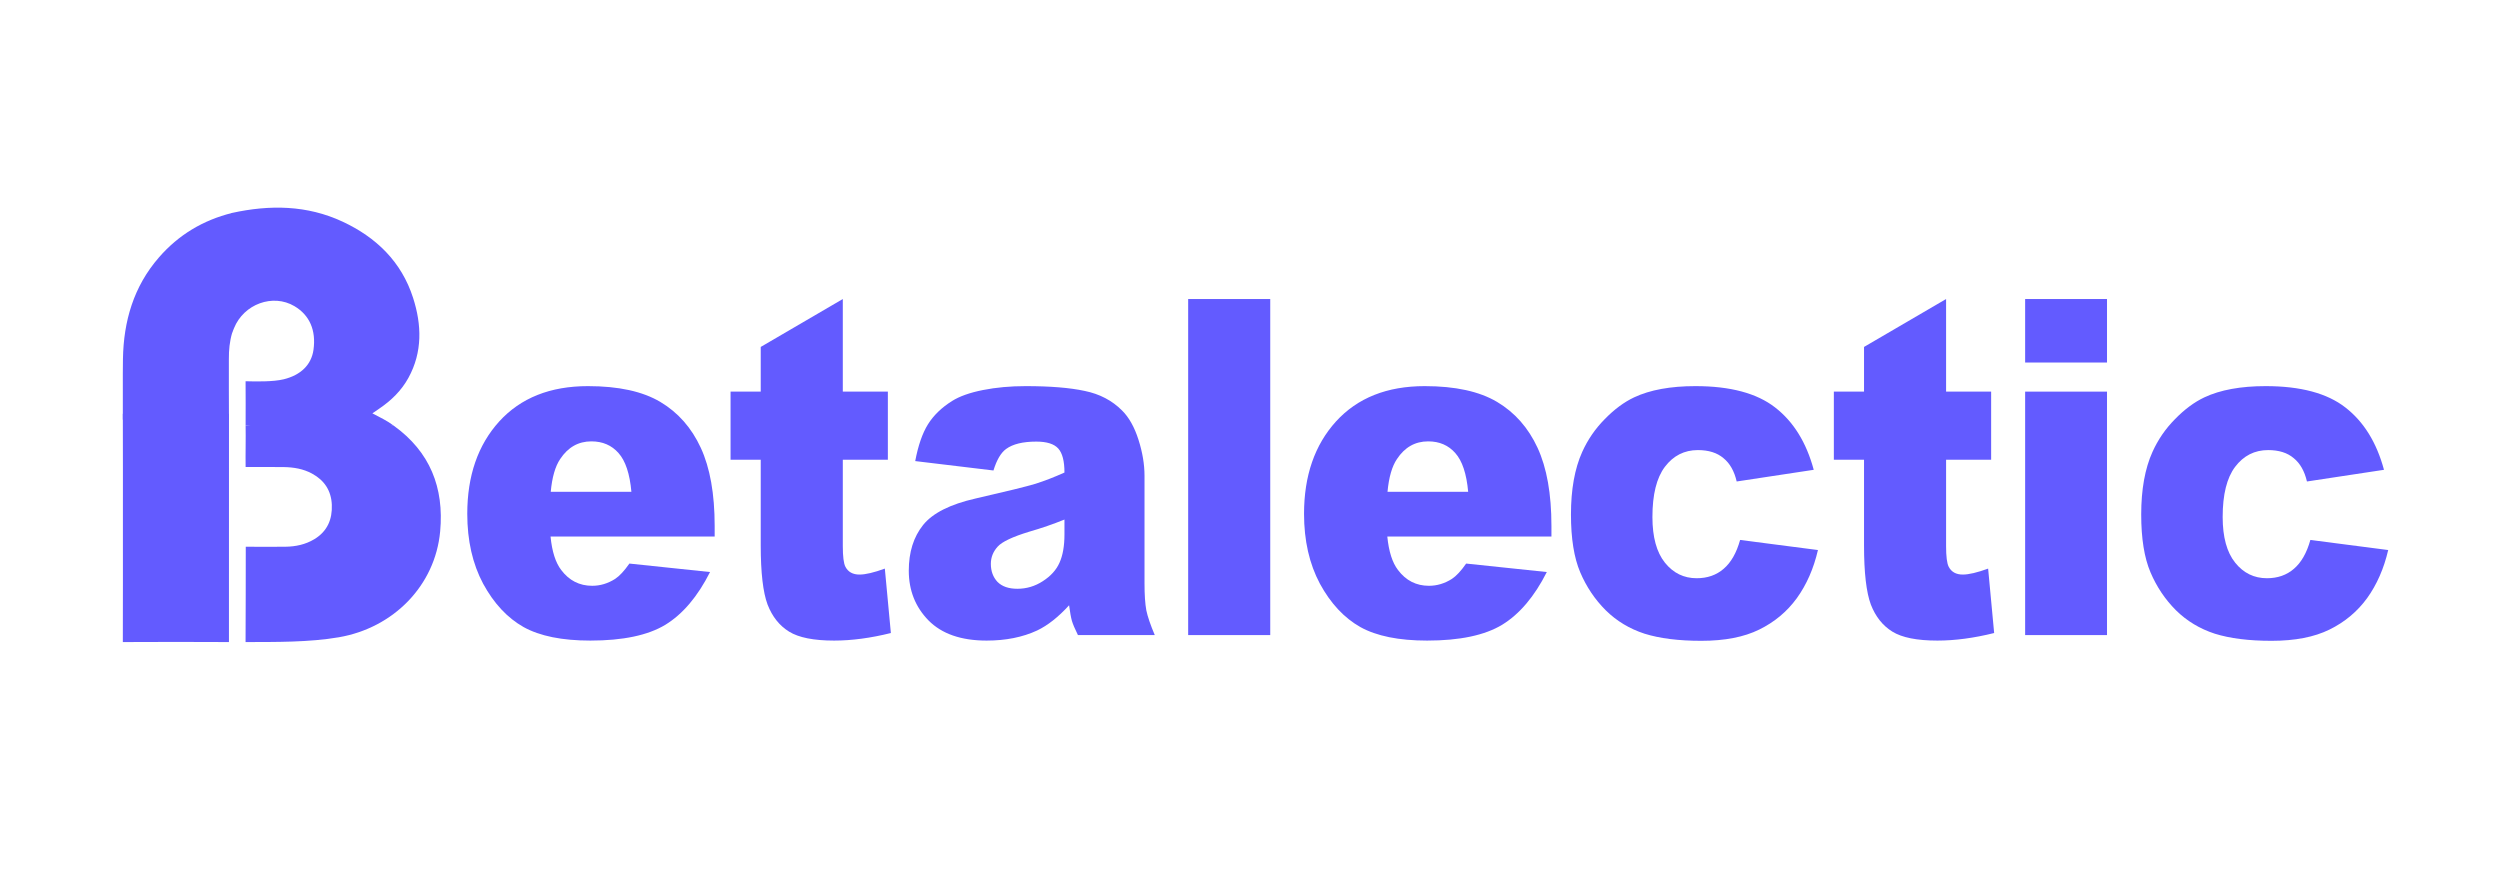
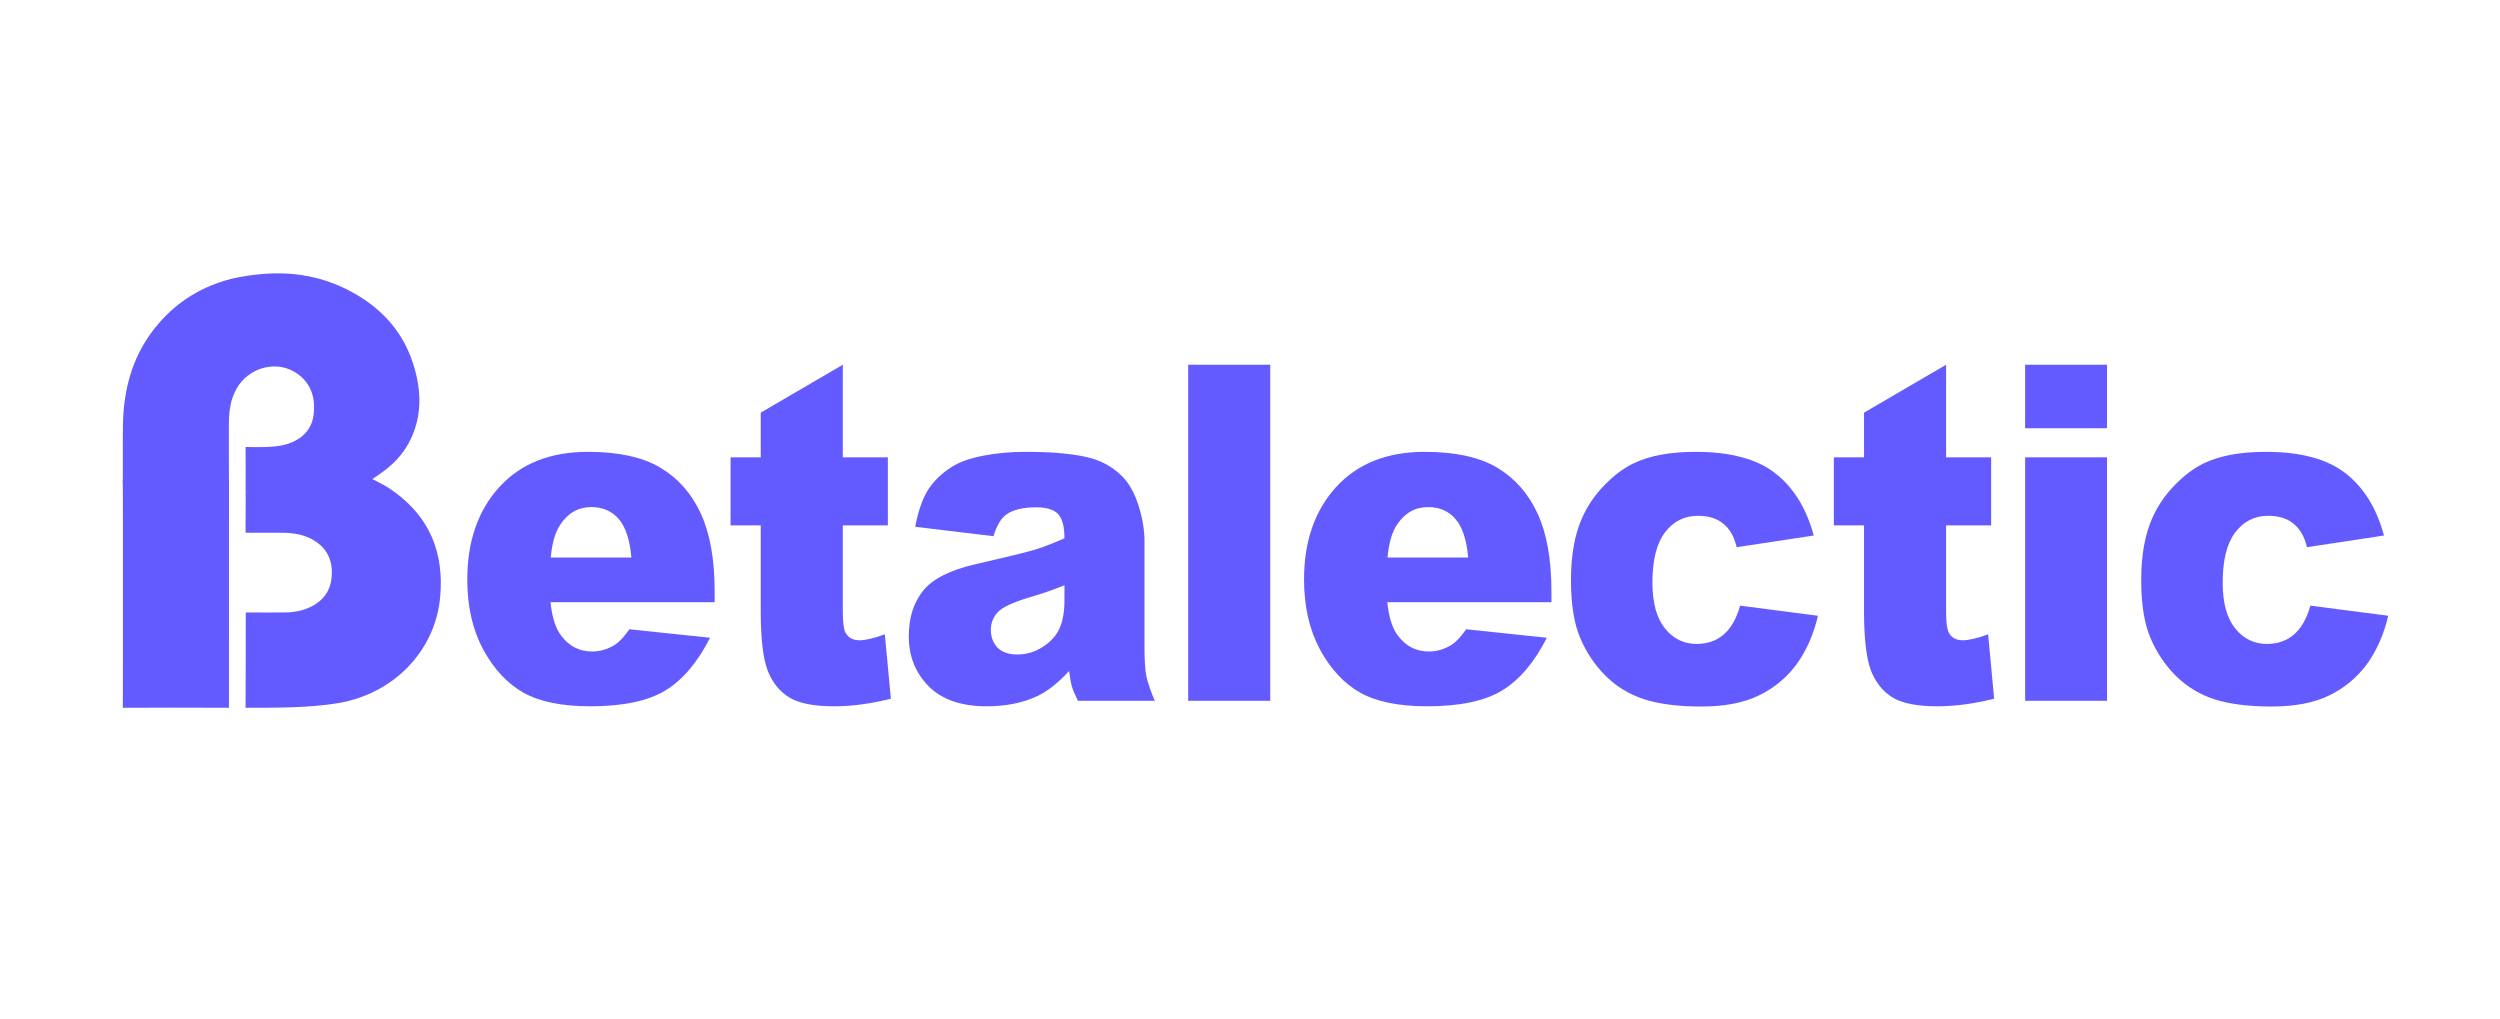
- <svg xmlns="http://www.w3.org/2000/svg" width="155" height="55" viewBox="0 0 195 48" fill="none">
+ <svg xmlns="http://www.w3.org/2000/svg" width="135" height="55" viewBox="0 0 195 48" fill="none">
  <path d="M30.711 22.607C33.541 24.64 34.647 27.437 34.333 30.85C33.944 35.084 30.686 38.379 26.426 39.111C24.107 39.509 21.491 39.477 19.154 39.484C19.158 37.181 19.177 34.35 19.17 32.048C20.105 32.056 21.335 32.06 22.272 32.048C23.064 32.037 23.822 31.878 24.515 31.462C25.533 30.849 25.929 29.912 25.882 28.773C25.836 27.677 25.303 26.863 24.331 26.339C23.646 25.969 22.903 25.848 22.14 25.835C21.293 25.822 20.446 25.835 19.599 25.831H19.158C19.143 24.87 19.178 23.561 19.158 22.601C19.285 22.596 19.8 22.509 19.927 22.509C23.26 22.509 26.593 22.509 29.927 22.509C30.191 22.506 30.455 22.538 30.711 22.607Z" fill="#635bff" />
  <path d="M19.158 22.599C19.153 20.855 19.175 20.884 19.155 19.14C19.983 19.162 21.307 19.189 22.128 18.988C23.46 18.662 24.288 17.855 24.451 16.695C24.666 15.168 24.152 13.987 22.967 13.284C21.288 12.288 19.016 13.115 18.255 14.998C18.218 15.092 18.15 15.253 18.114 15.345C17.864 15.218 17.962 14.915 17.961 14.716C17.952 13.291 17.957 11.867 17.957 10.442C17.957 9.168 17.957 7.895 17.957 6.622C17.957 6.409 17.932 6.188 18.096 6.012C21.04 5.366 23.947 5.396 26.722 6.692C29.345 7.916 31.319 9.82 32.22 12.635C32.894 14.736 32.965 16.856 31.858 18.874C31.313 19.869 30.521 20.64 29.587 21.273C29.422 21.384 29.259 21.498 29.046 21.645C29.641 21.958 30.209 22.225 30.709 22.604C27.024 22.604 23.339 22.611 19.654 22.599C19.286 22.599 19.156 22.595 19.156 22.595" fill="#635bff" />
  <path d="M17.858 39.484C15.33 39.469 12.105 39.47 9.581 39.484C9.591 36.567 9.587 33.184 9.587 30.267C9.587 27.378 9.591 24.569 9.581 21.679C12.096 21.695 15.345 21.695 17.861 21.679" fill="#635bff" />
  <path d="M9.581 22.137C9.592 20.683 9.567 18.86 9.59 17.406C9.639 14.452 10.422 11.75 12.4 9.478C13.931 7.719 15.838 6.578 18.098 6.014C18.103 7.742 18.108 9.471 18.113 11.2C18.113 12.423 18.113 13.648 18.113 14.871V15.346C17.907 16.042 17.849 16.687 17.852 17.412C17.855 18.867 17.845 20.683 17.859 22.137C15.332 22.125 12.105 22.124 9.581 22.137" fill="#635bff" />
  <path d="M55.744 31.251H42.942C43.057 32.419 43.334 33.289 43.773 33.861C44.391 34.684 45.196 35.095 46.19 35.095C46.817 35.095 47.413 34.916 47.978 34.559C48.323 34.332 48.694 33.933 49.092 33.361L55.383 34.022C54.421 35.93 53.26 37.3 51.9 38.135C50.541 38.957 48.59 39.369 46.048 39.369C43.841 39.369 42.105 39.017 40.84 38.314C39.574 37.599 38.523 36.472 37.686 34.934C36.86 33.385 36.447 31.567 36.447 29.481C36.447 26.512 37.278 24.111 38.941 22.275C40.615 20.439 42.921 19.521 45.86 19.521C48.245 19.521 50.127 19.933 51.508 20.755C52.889 21.578 53.94 22.77 54.661 24.331C55.383 25.893 55.744 27.925 55.744 30.428V31.251ZM49.249 27.764C49.123 26.358 48.789 25.35 48.245 24.742C47.711 24.134 47.005 23.83 46.127 23.83C45.112 23.83 44.302 24.289 43.695 25.207C43.308 25.779 43.062 26.632 42.958 27.764H49.249Z" fill="#635bff" />
  <path d="M65.739 12.727V19.95H69.253V25.261H65.739V32.002C65.739 32.812 65.806 33.349 65.942 33.611C66.152 34.016 66.518 34.219 67.041 34.219C67.511 34.219 68.17 34.064 69.017 33.754L69.488 38.779C67.909 39.172 66.434 39.369 65.064 39.369C63.474 39.369 62.303 39.136 61.55 38.671C60.797 38.206 60.237 37.503 59.871 36.561C59.515 35.608 59.337 34.07 59.337 31.948V25.261H56.984V19.95H59.337V16.464L65.739 12.727Z" fill="#635bff" />
  <path d="M77.49 26.101L71.387 25.368C71.617 24.152 71.947 23.199 72.376 22.507C72.815 21.804 73.442 21.196 74.258 20.683C74.844 20.314 75.649 20.028 76.674 19.825C77.699 19.622 78.808 19.521 80 19.521C81.914 19.521 83.452 19.646 84.613 19.897C85.774 20.135 86.741 20.642 87.515 21.416C88.059 21.953 88.488 22.716 88.802 23.705C89.115 24.683 89.272 25.619 89.272 26.512V34.898C89.272 35.793 89.319 36.496 89.413 37.008C89.518 37.509 89.738 38.153 90.073 38.94H84.079C83.839 38.451 83.682 38.081 83.609 37.831C83.535 37.569 83.462 37.163 83.389 36.615C82.552 37.533 81.721 38.189 80.894 38.582C79.765 39.106 78.452 39.369 76.957 39.369C74.969 39.369 73.458 38.844 72.422 37.795C71.397 36.746 70.885 35.453 70.885 33.915C70.885 32.473 71.256 31.287 71.999 30.357C72.742 29.427 74.112 28.736 76.109 28.283C78.505 27.734 80.058 27.353 80.769 27.138C81.48 26.912 82.233 26.62 83.028 26.262C83.028 25.368 82.866 24.742 82.542 24.385C82.218 24.027 81.648 23.848 80.832 23.848C79.786 23.848 79.001 24.039 78.478 24.421C78.07 24.718 77.741 25.279 77.49 26.101ZM83.028 29.928C82.15 30.285 81.234 30.601 80.283 30.875C78.986 31.269 78.165 31.656 77.82 32.038C77.464 32.431 77.286 32.878 77.286 33.379C77.286 33.951 77.459 34.422 77.804 34.791C78.159 35.149 78.677 35.328 79.357 35.328C80.068 35.328 80.727 35.131 81.334 34.738C81.951 34.344 82.385 33.867 82.636 33.307C82.897 32.735 83.028 31.996 83.028 31.09V29.928Z" fill="#635bff" />
  <path d="M92.677 12.727H99.079V38.94H92.677V12.727Z" fill="#635bff" />
  <path d="M121.012 31.251H108.21C108.325 32.419 108.602 33.289 109.042 33.861C109.659 34.684 110.464 35.095 111.458 35.095C112.085 35.095 112.681 34.916 113.246 34.559C113.591 34.332 113.963 33.933 114.36 33.361L120.651 34.022C119.689 35.93 118.528 37.3 117.168 38.135C115.809 38.957 113.858 39.369 111.316 39.369C109.109 39.369 107.373 39.017 106.108 38.314C104.842 37.599 103.791 36.472 102.954 34.934C102.128 33.385 101.715 31.567 101.715 29.481C101.715 26.512 102.546 24.111 104.209 22.275C105.883 20.439 108.189 19.521 111.128 19.521C113.513 19.521 115.395 19.933 116.776 20.755C118.157 21.578 119.208 22.77 119.93 24.331C120.651 25.893 121.012 27.925 121.012 30.428V31.251ZM114.517 27.764C114.391 26.358 114.057 25.35 113.513 24.742C112.979 24.134 112.273 23.83 111.395 23.83C110.38 23.83 109.57 24.289 108.963 25.207C108.576 25.779 108.33 26.632 108.226 27.764H114.517Z" fill="#635bff" />
  <path d="M135.729 31.519L141.8 32.306C141.466 33.748 140.917 35 140.153 36.061C139.39 37.11 138.412 37.926 137.219 38.51C136.037 39.094 134.531 39.387 132.701 39.387C130.933 39.387 129.459 39.202 128.277 38.832C127.105 38.451 126.096 37.843 125.249 37.008C124.402 36.162 123.737 35.173 123.256 34.04C122.775 32.908 122.535 31.406 122.535 29.534C122.535 27.579 122.827 25.952 123.413 24.653C123.842 23.699 124.428 22.847 125.17 22.096C125.913 21.333 126.676 20.767 127.461 20.397C128.705 19.813 130.301 19.521 132.246 19.521C134.965 19.521 137.036 20.076 138.459 21.184C139.892 22.293 140.896 23.914 141.471 26.048L135.462 26.959C135.274 26.149 134.929 25.541 134.427 25.136C133.935 24.718 133.271 24.51 132.434 24.51C131.378 24.51 130.52 24.945 129.861 25.815C129.213 26.673 128.889 27.979 128.889 29.731C128.889 31.293 129.213 32.479 129.861 33.289C130.51 34.1 131.336 34.505 132.34 34.505C133.177 34.505 133.878 34.261 134.442 33.772C135.018 33.283 135.446 32.532 135.729 31.519Z" fill="#635bff" />
  <path d="M151.795 12.727V19.95H155.309V25.261H151.795V32.002C151.795 32.812 151.863 33.349 151.999 33.611C152.208 34.016 152.574 34.219 153.097 34.219C153.568 34.219 154.227 34.064 155.074 33.754L155.544 38.779C153.965 39.172 152.49 39.369 151.12 39.369C149.53 39.369 148.359 39.136 147.606 38.671C146.853 38.206 146.293 37.503 145.927 36.561C145.572 35.608 145.394 34.07 145.394 31.948V25.261H143.04V19.95H145.394V16.464L151.795 12.727Z" fill="#635bff" />
  <path d="M157.961 12.727H164.347V17.68H157.961V12.727ZM157.961 19.95H164.347V38.94H157.961V19.95Z" fill="#635bff" />
  <path d="M180.209 31.519L186.28 32.306C185.945 33.748 185.396 35 184.633 36.061C183.869 37.11 182.891 37.926 181.699 38.51C180.517 39.094 179.011 39.387 177.181 39.387C175.413 39.387 173.938 39.202 172.756 38.832C171.585 38.451 170.576 37.843 169.728 37.008C168.881 36.162 168.217 35.173 167.736 34.04C167.255 32.908 167.014 31.406 167.014 29.534C167.014 27.579 167.307 25.952 167.893 24.653C168.322 23.699 168.907 22.847 169.65 22.096C170.393 21.333 171.156 20.767 171.941 20.397C173.185 19.813 174.78 19.521 176.726 19.521C179.445 19.521 181.516 20.076 182.938 21.184C184.371 22.293 185.375 23.914 185.951 26.048L179.942 26.959C179.754 26.149 179.408 25.541 178.906 25.136C178.415 24.718 177.751 24.51 176.914 24.51C175.858 24.51 175 24.945 174.341 25.815C173.692 26.673 173.368 27.979 173.368 29.731C173.368 31.293 173.692 32.479 174.341 33.289C174.989 34.1 175.816 34.505 176.82 34.505C177.657 34.505 178.357 34.261 178.922 33.772C179.497 33.283 179.926 32.532 180.209 31.519Z" fill="#635bff" />
</svg>
